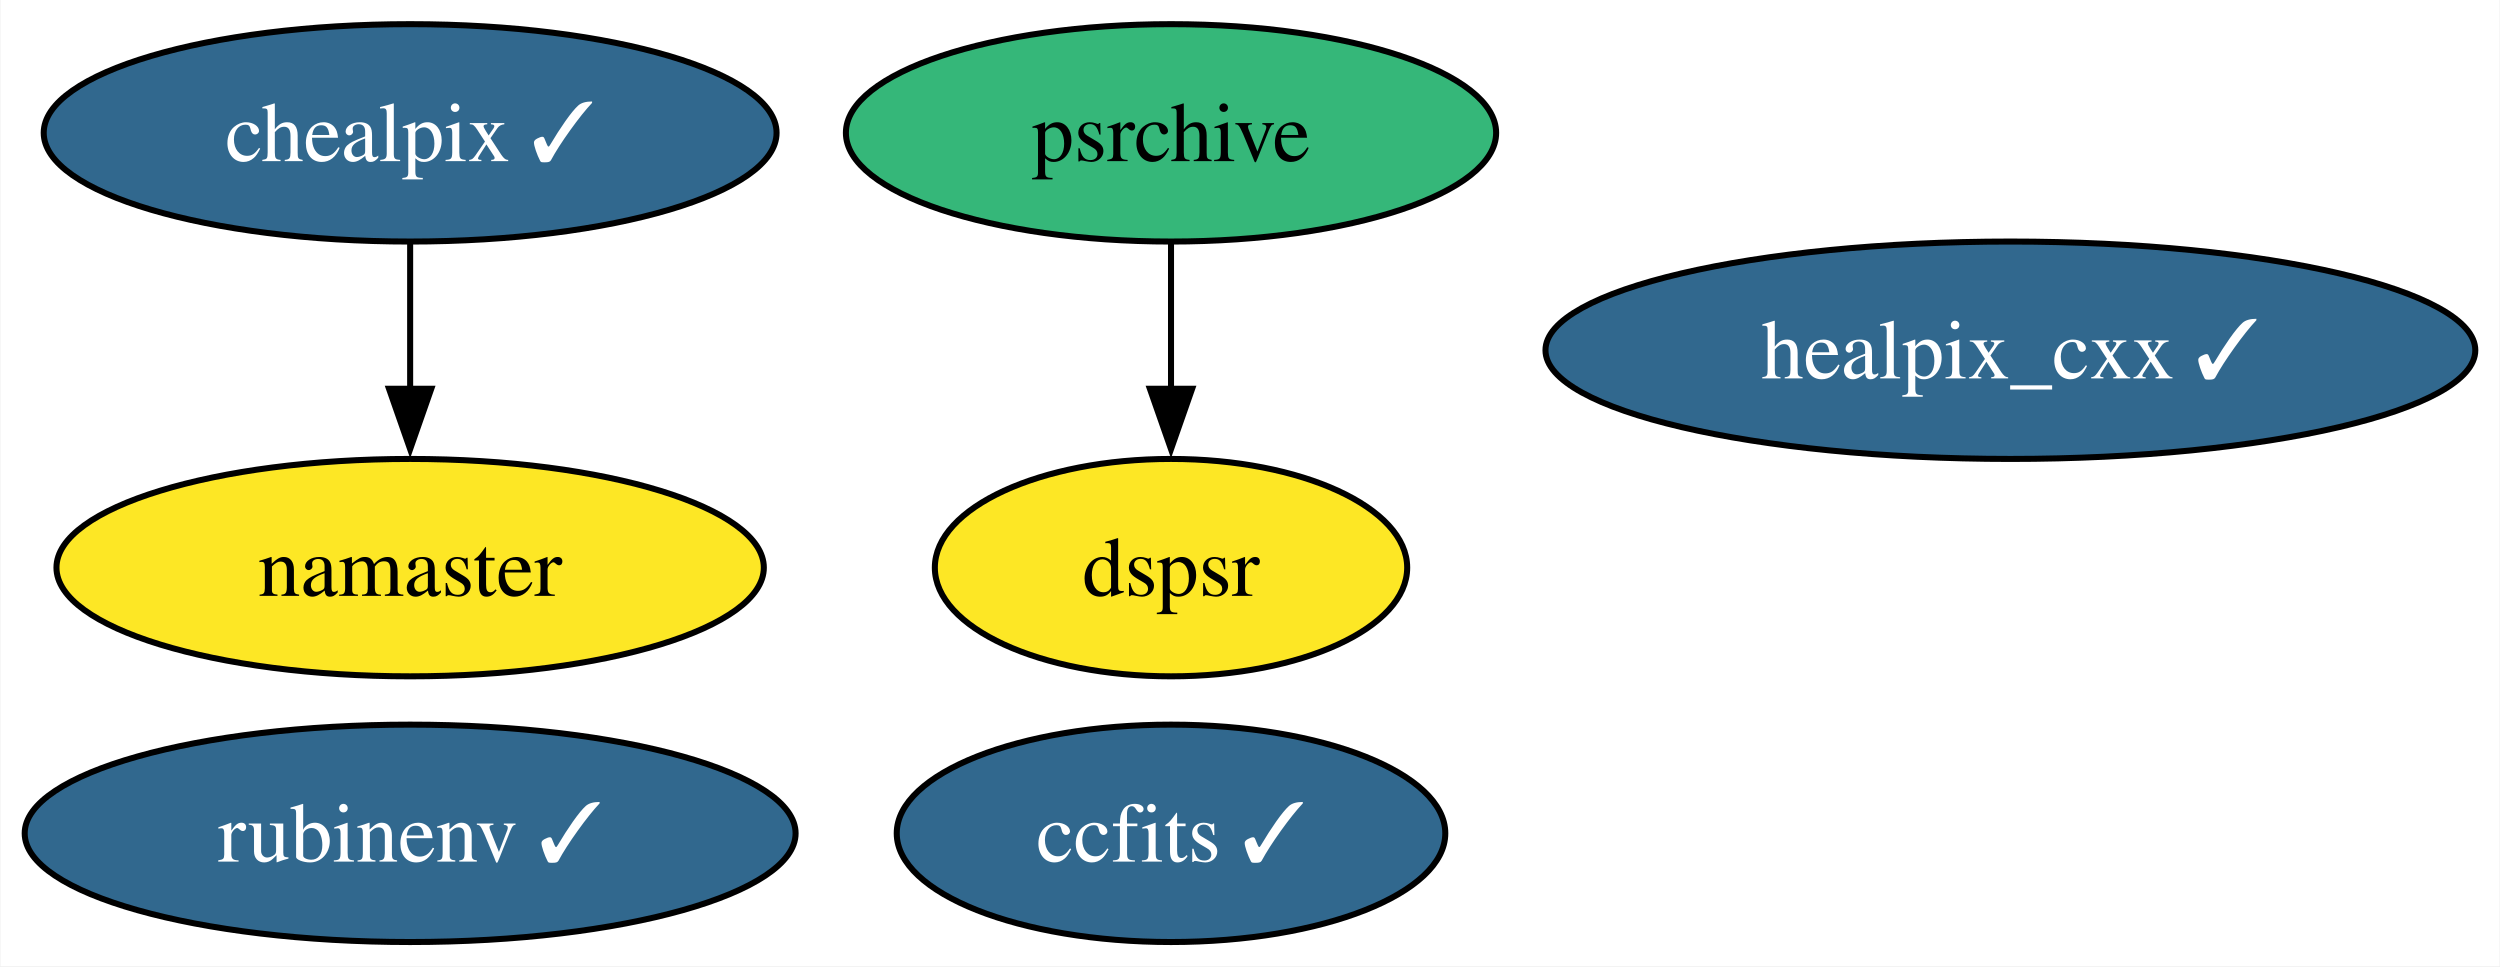
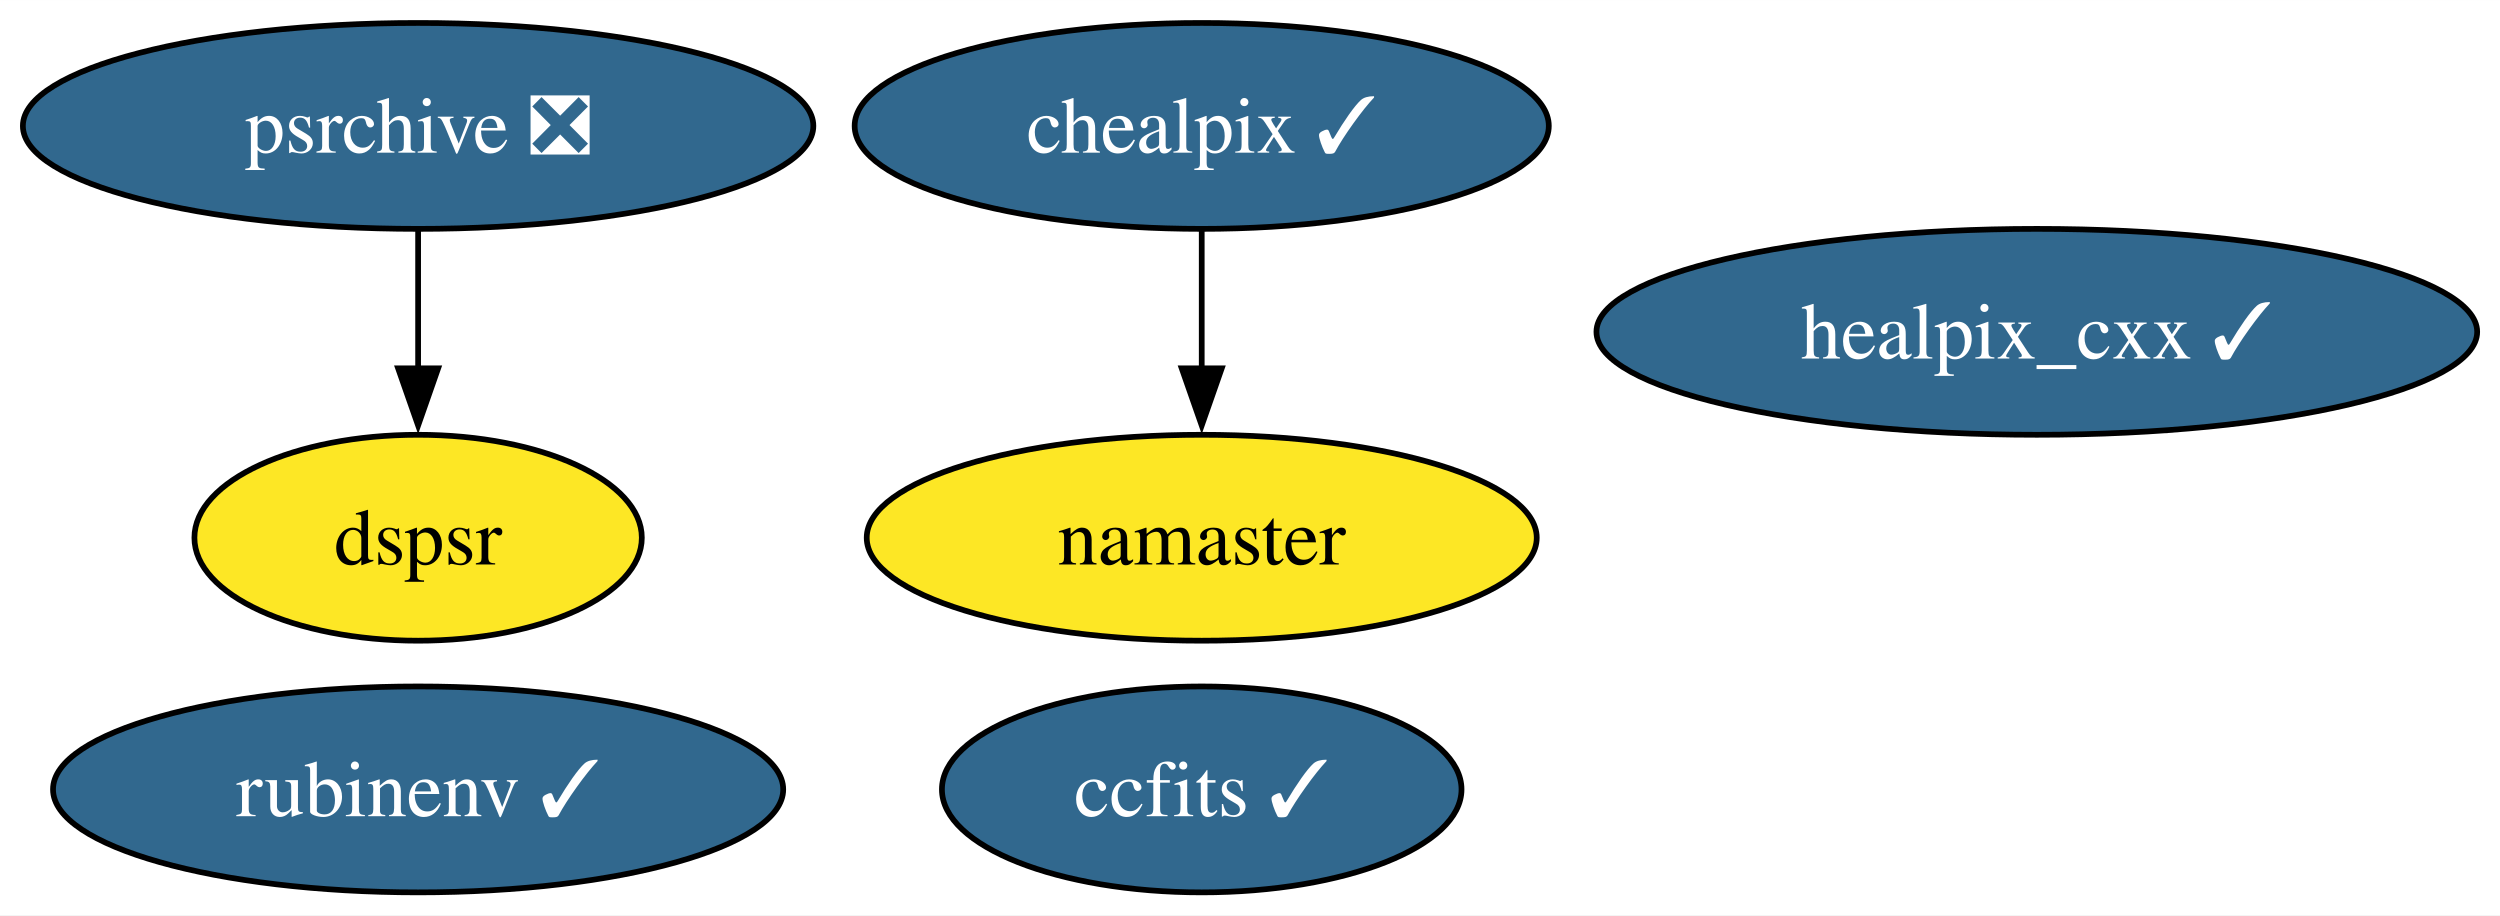
- <svg xmlns="http://www.w3.org/2000/svg" xmlns:xlink="http://www.w3.org/1999/xlink" width="414pt" height="160pt" viewBox="0.00 0.00 413.82 160.00">
+ <svg xmlns="http://www.w3.org/2000/svg" xmlns:xlink="http://www.w3.org/1999/xlink" width="437pt" height="160pt" viewBox="0.00 0.00 437.08 160.00">
  <g id="graph0" class="graph" transform="scale(1 1) rotate(0) translate(4 156)">
-     <polygon fill="white" stroke="none" points="-4,4 -4,-156 409.82,-156 409.82,4 -4,4" />
+     <polygon fill="white" stroke="none" points="-4,4 -4,-156 433.08,-156 433.08,4 -4,4" />
    <g id="node1" class="node">
      <g id="a_node1">
        <a xlink:href="https://github.com/conda-forge/healpix_cxx-feedstock/pull/31" xlink:title="healpix_cxx ✓">
-           <ellipse fill="#31688e" stroke="black" cx="328.83" cy="-98" rx="76.99" ry="18" />
-           <text text-anchor="middle" x="328.83" y="-93.33" font-family="Times,serif" font-size="14.00" fill="white">healpix_cxx ✓</text>
+           <ellipse fill="#31688e" stroke="black" cx="352.1" cy="-98" rx="76.99" ry="18" />
+           <text text-anchor="middle" x="352.1" y="-93.33" font-family="Times,serif" font-size="14.00" fill="white">healpix_cxx ✓</text>
        </a>
      </g>
    </g>
    <g id="node2" class="node">
      <g id="a_node2">
        <a xlink:href="https://github.com/conda-forge/ccfits-feedstock/pull/15" xlink:title="ccfits ✓">
-           <ellipse fill="#31688e" stroke="black" cx="189.83" cy="-18" rx="45.42" ry="18" />
-           <text text-anchor="middle" x="189.83" y="-13.32" font-family="Times,serif" font-size="14.00" fill="white">ccfits ✓</text>
+           <ellipse fill="#31688e" stroke="black" cx="206.1" cy="-18" rx="45.42" ry="18" />
+           <text text-anchor="middle" x="206.1" y="-13.32" font-family="Times,serif" font-size="14.00" fill="white">ccfits ✓</text>
        </a>
      </g>
    </g>
    <g id="node3" class="node">
      <g id="a_node3">
        <a xlink:href="https://github.com/conda-forge/chealpix-feedstock/pull/12" xlink:title="chealpix ✓">
-           <ellipse fill="#31688e" stroke="black" cx="63.83" cy="-134" rx="60.68" ry="18" />
-           <text text-anchor="middle" x="63.83" y="-129.32" font-family="Times,serif" font-size="14.00" fill="white">chealpix ✓</text>
+           <ellipse fill="#31688e" stroke="black" cx="206.1" cy="-134" rx="60.68" ry="18" />
+           <text text-anchor="middle" x="206.1" y="-129.32" font-family="Times,serif" font-size="14.00" fill="white">chealpix ✓</text>
        </a>
      </g>
    </g>
    <g id="node4" class="node">
      <g id="a_node4">
        <a xlink:href="https://github.com/conda-forge/namaster-feedstock" xlink:title="namaster">
-           <ellipse fill="#fde725" stroke="black" cx="63.83" cy="-62" rx="58.57" ry="18" />
-           <text text-anchor="middle" x="63.83" y="-57.33" font-family="Times,serif" font-size="14.00">namaster</text>
+           <ellipse fill="#fde725" stroke="black" cx="206.1" cy="-62" rx="58.57" ry="18" />
+           <text text-anchor="middle" x="206.1" y="-57.33" font-family="Times,serif" font-size="14.00">namaster</text>
        </a>
      </g>
    </g>
    <g id="edge1" class="edge">
-       <path fill="none" stroke="black" d="M63.83,-115.7C63.83,-108.41 63.83,-99.73 63.83,-91.54" />
-       <polygon fill="black" stroke="black" points="67.33,-91.62 63.83,-81.62 60.33,-91.62 67.33,-91.62" />
+       <path fill="none" stroke="black" d="M206.1,-115.7C206.1,-108.41 206.1,-99.73 206.1,-91.54" />
+       <polygon fill="black" stroke="black" points="209.6,-91.62 206.1,-81.62 202.6,-91.62 209.6,-91.62" />
    </g>
    <g id="node5" class="node">
      <g id="a_node5">
        <a xlink:href="https://github.com/conda-forge/rubinenv-feedstock/pull/244" xlink:title="rubinenv ✓">
-           <ellipse fill="#31688e" stroke="black" cx="63.83" cy="-18" rx="63.83" ry="18" />
-           <text text-anchor="middle" x="63.83" y="-13.32" font-family="Times,serif" font-size="14.00" fill="white">rubinenv ✓</text>
+           <ellipse fill="#31688e" stroke="black" cx="69.1" cy="-18" rx="63.83" ry="18" />
+           <text text-anchor="middle" x="69.1" y="-13.32" font-family="Times,serif" font-size="14.00" fill="white">rubinenv ✓</text>
        </a>
      </g>
    </g>
    <g id="node6" class="node">
      <g id="a_node6">
-         <a xlink:href="https://github.com/conda-forge/psrchive-feedstock" xlink:title="psrchive">
-           <ellipse fill="#35b779" stroke="black" cx="189.83" cy="-134" rx="53.84" ry="18" />
-           <text text-anchor="middle" x="189.83" y="-129.32" font-family="Times,serif" font-size="14.00">psrchive</text>
+         <a xlink:href="https://github.com/conda-forge/psrchive-feedstock/pull/45" xlink:title="psrchive ❎">
+           <ellipse fill="#31688e" stroke="black" cx="69.1" cy="-134" rx="69.1" ry="18" />
+           <text text-anchor="middle" x="69.1" y="-129.32" font-family="Times,serif" font-size="14.00" fill="white">psrchive ❎</text>
        </a>
      </g>
    </g>
    <g id="node7" class="node">
      <g id="a_node7">
        <a xlink:href="https://github.com/conda-forge/dspsr-feedstock" xlink:title="dspsr">
-           <ellipse fill="#fde725" stroke="black" cx="189.83" cy="-62" rx="39.11" ry="18" />
-           <text text-anchor="middle" x="189.83" y="-57.33" font-family="Times,serif" font-size="14.00">dspsr</text>
+           <ellipse fill="#fde725" stroke="black" cx="69.1" cy="-62" rx="39.11" ry="18" />
+           <text text-anchor="middle" x="69.1" y="-57.33" font-family="Times,serif" font-size="14.00">dspsr</text>
        </a>
      </g>
    </g>
    <g id="edge2" class="edge">
-       <path fill="none" stroke="black" d="M189.83,-115.7C189.83,-108.41 189.83,-99.73 189.83,-91.54" />
-       <polygon fill="black" stroke="black" points="193.33,-91.62 189.83,-81.62 186.33,-91.62 193.33,-91.62" />
+       <path fill="none" stroke="black" d="M69.1,-115.7C69.1,-108.41 69.1,-99.73 69.1,-91.54" />
+       <polygon fill="black" stroke="black" points="72.6,-91.62 69.1,-81.62 65.6,-91.62 72.6,-91.62" />
    </g>
  </g>
</svg>
